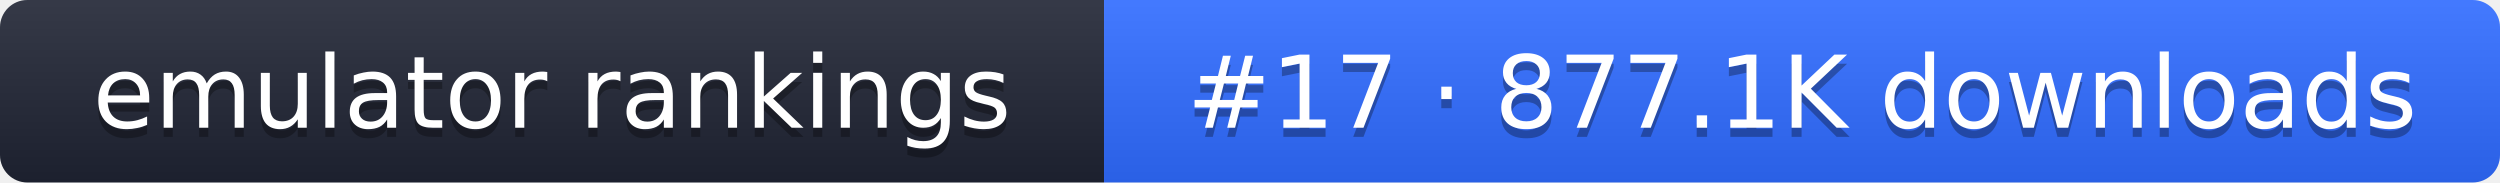
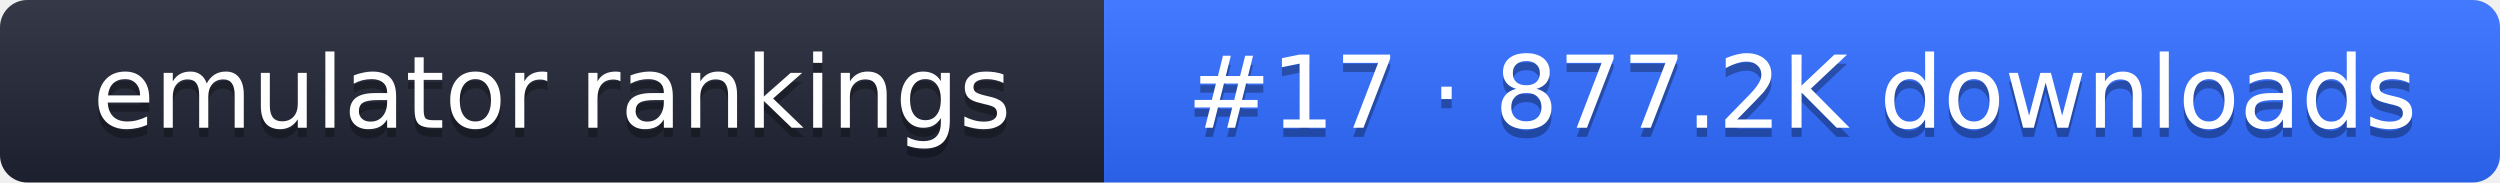
- <svg xmlns="http://www.w3.org/2000/svg" width="274" height="20" role="img" aria-label="emulator rankings: #17 · 877.1K downloads">
+ <svg xmlns="http://www.w3.org/2000/svg" width="274" height="20" role="img" aria-label="emulator rankings: #17 · 877.2K downloads">
  <linearGradient id="g" x2="0" y2="100%">
    <stop offset="0" stop-color="#fff" stop-opacity=".1" />
    <stop offset="1" stop-opacity=".1" />
  </linearGradient>
  <clipPath id="r">
    <rect width="274" height="20" rx="3" fill="#fff" />
  </clipPath>
  <g clip-path="url(#r)">
    <rect width="121" height="20" fill="#1f2433" />
    <rect x="121" width="153" height="20" fill="#2f6bff" />
    <rect width="274" height="20" fill="url(#g)" />
  </g>
  <g fill="#fff" text-anchor="middle" font-family="Verdana,DejaVu Sans,sans-serif" font-size="11">
    <text x="60.5" y="15" fill="#010101" fill-opacity=".3">emulator rankings</text>
    <text x="60.5" y="14">emulator rankings</text>
-     <text x="197.5" y="15" fill="#010101" fill-opacity=".3">#17 · 877.1K downloads</text>
-     <text x="197.5" y="14">#17 · 877.1K downloads</text>
+     <text x="197.5" y="15" fill="#010101" fill-opacity=".3">#17 · 877.2K downloads</text>
+     <text x="197.5" y="14">#17 · 877.2K downloads</text>
  </g>
</svg>
